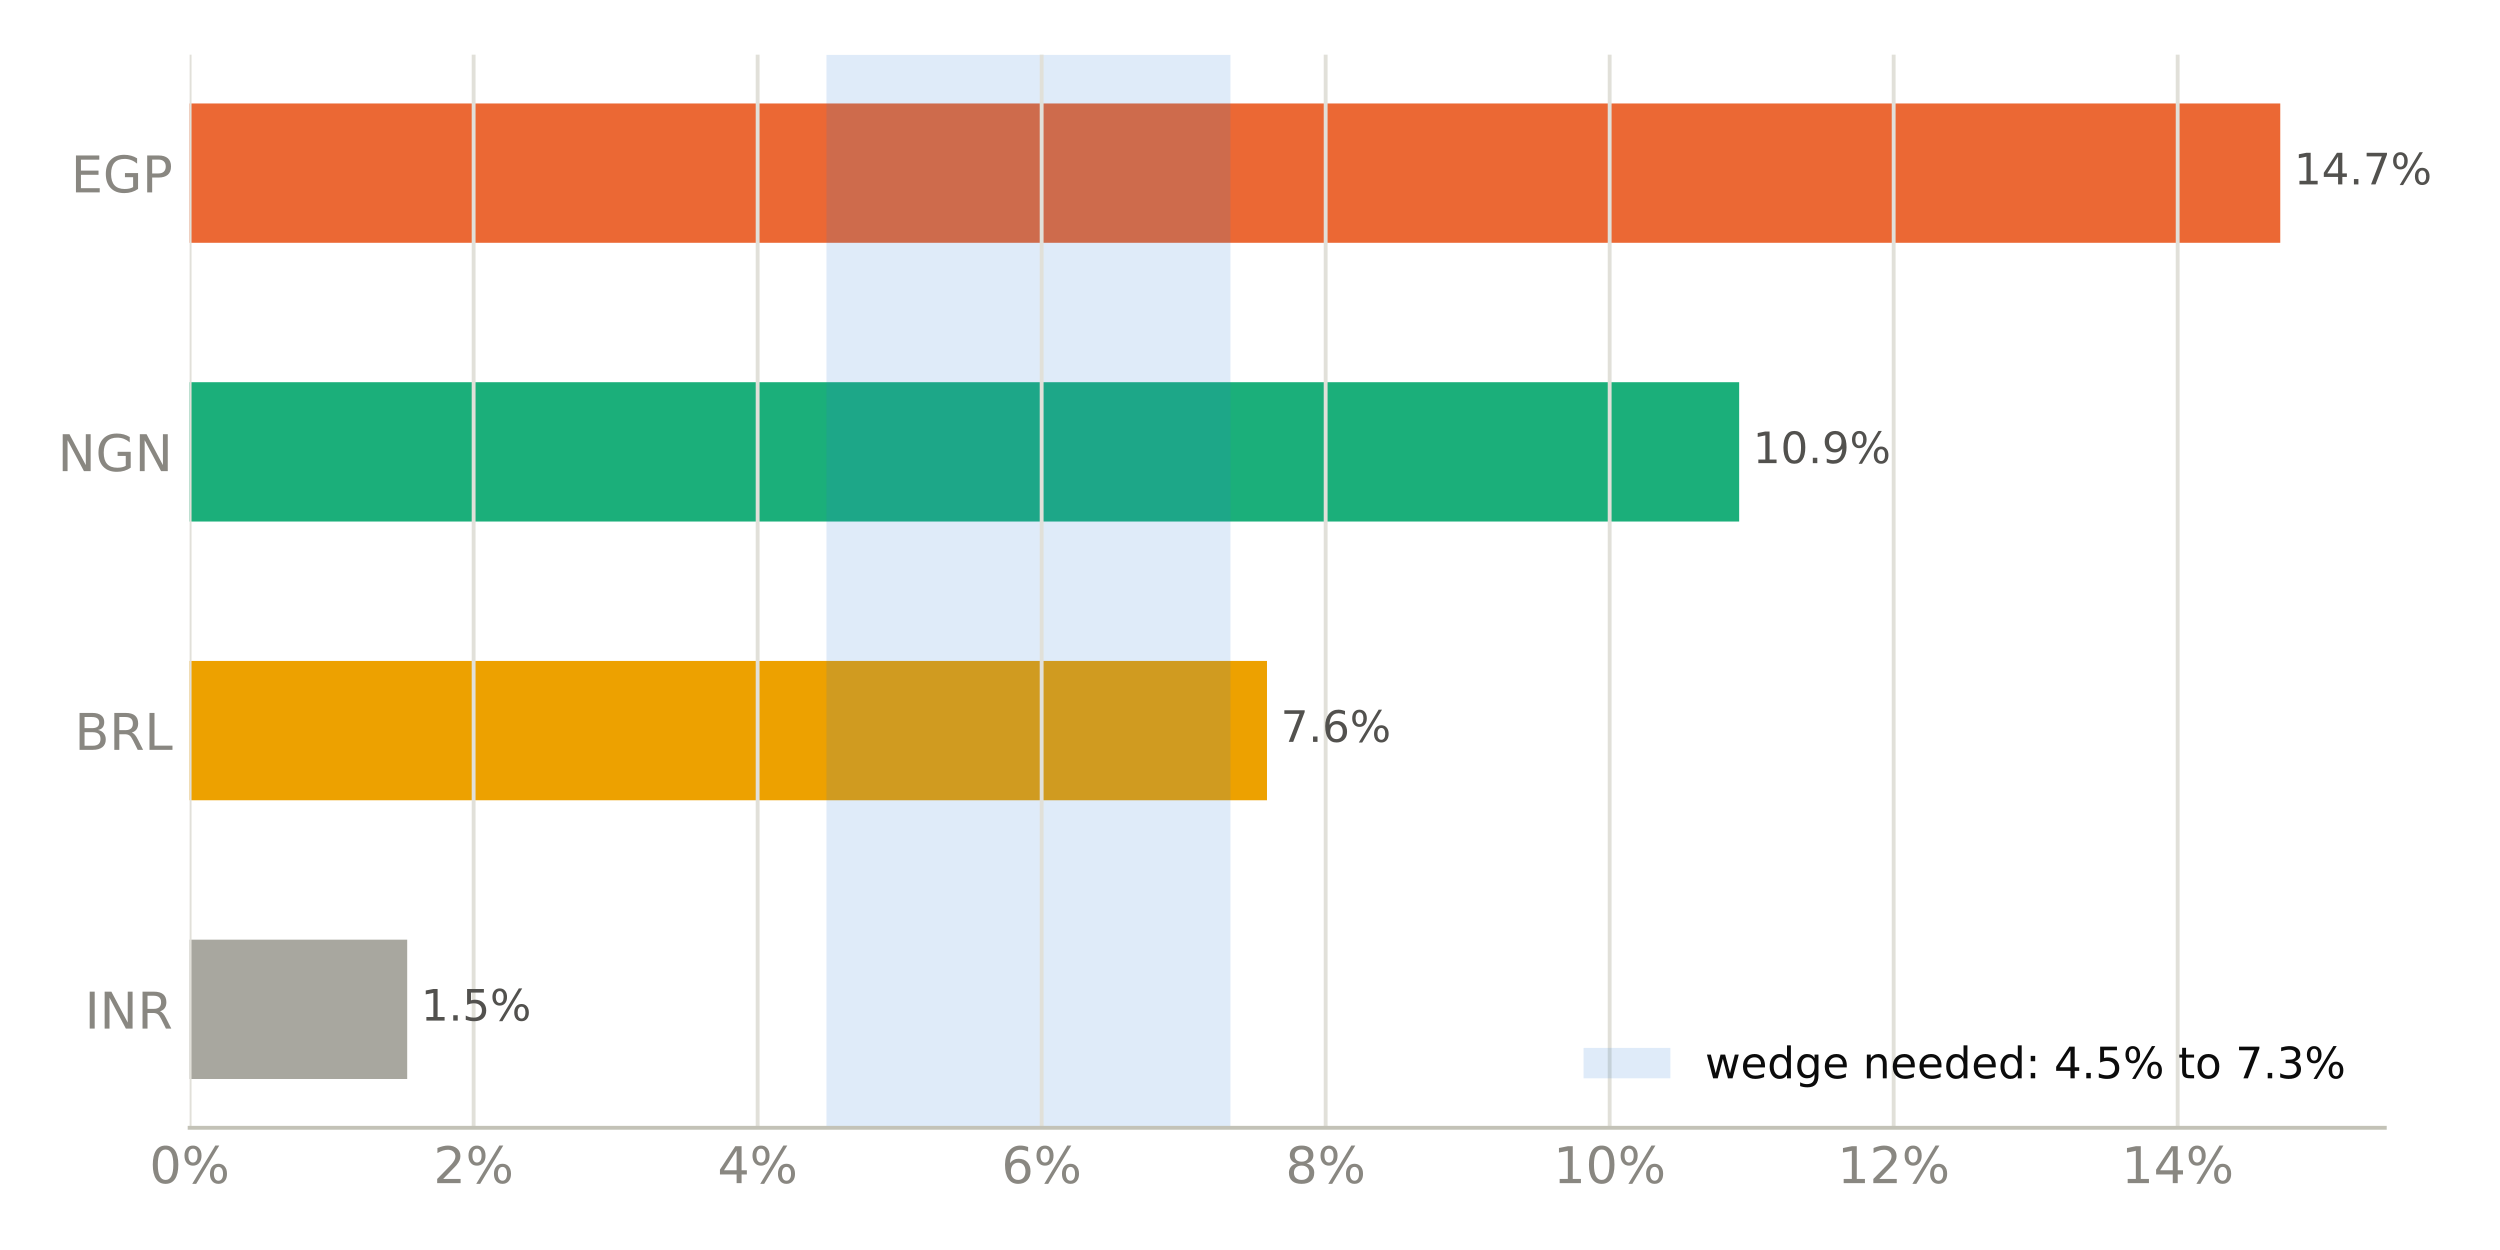
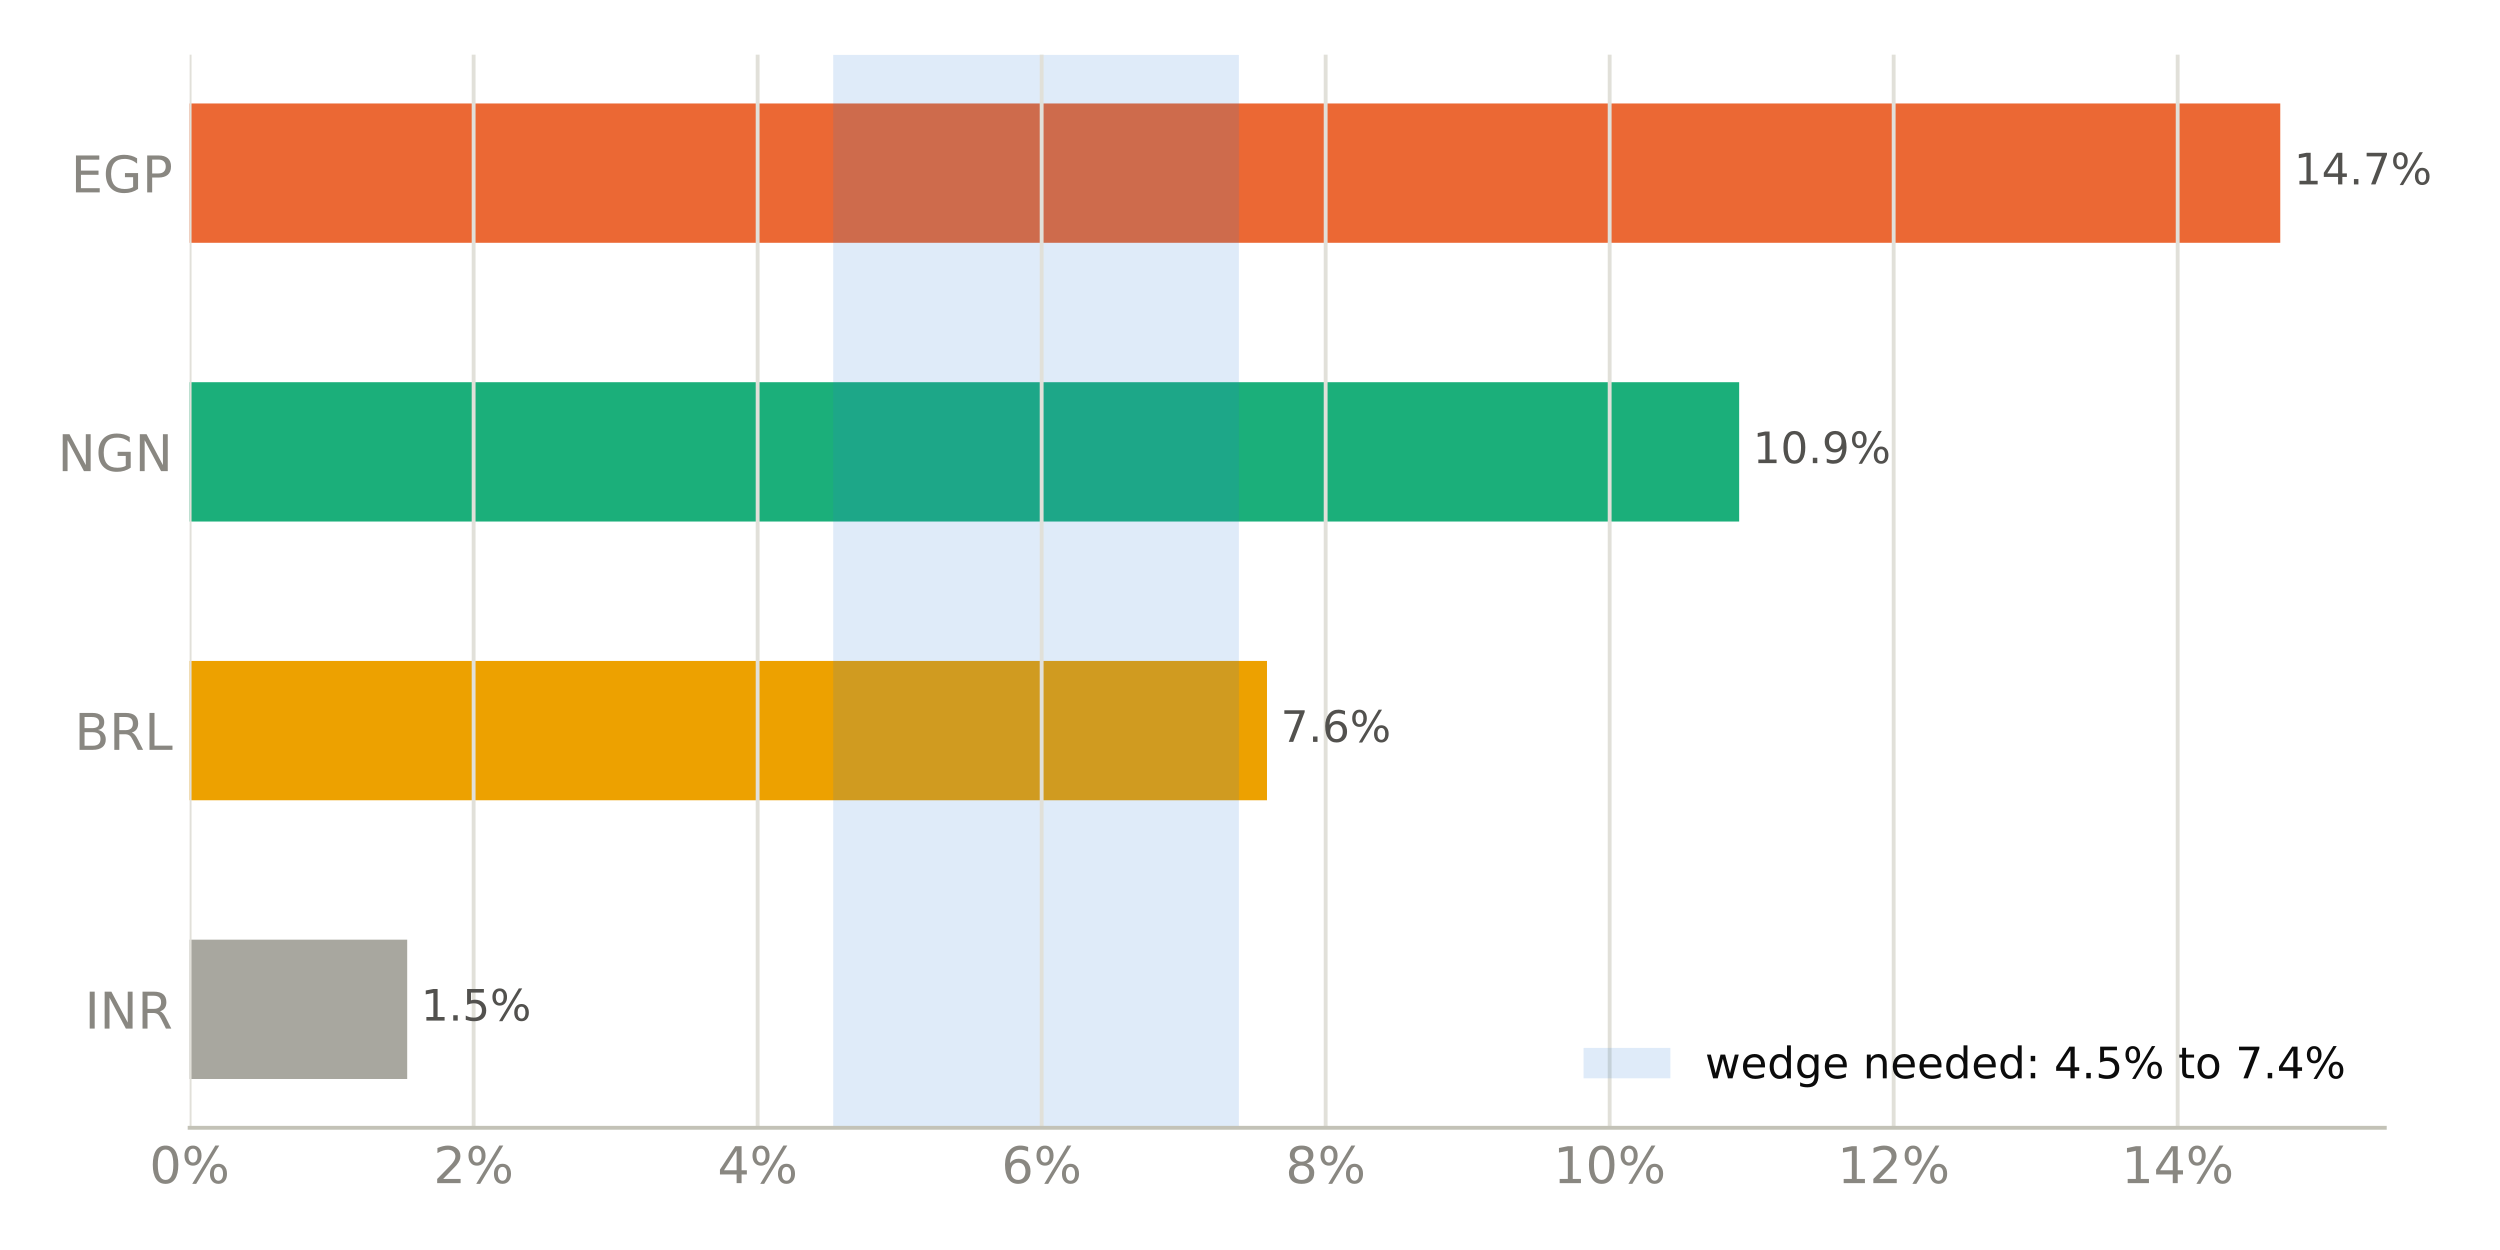
<svg xmlns="http://www.w3.org/2000/svg" xmlns:xlink="http://www.w3.org/1999/xlink" width="518.4pt" height="259.2pt" viewBox="0 0 518.4 259.2" version="1.1">
  <defs>
    <style type="text/css">*{stroke-linejoin: round; stroke-linecap: butt}</style>
  </defs>
  <g id="figure_1">
    <g id="patch_1">
      <path d="M 0 259.2  L 518.4 259.2  L 518.4 0  L 0 0  z " style="fill: #ffffff" />
    </g>
    <g id="axes_1">
      <g id="patch_2">
        <path d="M 39.32 233.86  L 494.511 233.86  L 494.511 11.34  L 39.32 11.34  z " style="fill: #ffffff" />
      </g>
      <g id="patch_3">
-         <path d="M 39.32 223.745  L 84.436 223.745  L 84.436 194.847  L 39.32 194.847  z " clip-path="url(#p2141959463)" style="fill: #a8a79f" />
+         <path d="M 39.32 223.745  L 84.436 223.745  L 84.436 194.847  L 39.32 194.847  z " clip-path="url(#p4a7c0ef555)" style="fill: #a8a79f" />
      </g>
      <g id="patch_4">
-         <path d="M 39.32 165.948  L 262.723 165.948  L 262.723 137.049  L 39.32 137.049  z " clip-path="url(#p2141959463)" style="fill: #eda100" />
+         <path d="M 39.32 165.948  L 262.723 165.948  L 262.723 137.049  L 39.32 137.049  z " clip-path="url(#p4a7c0ef555)" style="fill: #eda100" />
      </g>
      <g id="patch_5">
-         <path d="M 39.32 108.151  L 360.632 108.151  L 360.632 79.252  L 39.32 79.252  z " clip-path="url(#p2141959463)" style="fill: #1baf7a" />
+         <path d="M 39.32 108.151  L 360.632 108.151  L 360.632 79.252  L 39.32 79.252  z " clip-path="url(#p4a7c0ef555)" style="fill: #1baf7a" />
      </g>
      <g id="patch_6">
-         <path d="M 39.32 50.353  L 472.836 50.353  L 472.836 21.455  L 39.32 21.455  z " clip-path="url(#p2141959463)" style="fill: #eb6834" />
+         <path d="M 39.32 50.353  L 472.836 50.353  L 472.836 21.455  L 39.32 21.455  z " clip-path="url(#p4a7c0ef555)" style="fill: #eb6834" />
      </g>
      <g id="patch_7">
-         <path d="M 171.379 233.86  L 255.145 233.86  L 255.145 11.34  L 171.379 11.34  z " clip-path="url(#p2141959463)" style="fill: #2a78d6; opacity: 0.15" />
+         <path d="M 172.775 233.86  L 256.89 233.86  L 256.89 11.34  L 172.775 11.34  z " clip-path="url(#p4a7c0ef555)" style="fill: #2a78d6; opacity: 0.15" />
      </g>
      <g id="matplotlib.axis_1">
        <g id="xtick_1">
          <g id="line2d_1">
-             <path d="M 39.32 233.86  L 39.32 11.34  " clip-path="url(#p2141959463)" style="fill: none; stroke: #e1e0d9; stroke-width: 0.8; stroke-linecap: square" />
+             <path d="M 39.32 233.86  L 39.32 11.34  " clip-path="url(#p4a7c0ef555)" style="fill: none; stroke: #e1e0d9; stroke-width: 0.8; stroke-linecap: square" />
          </g>
          <g id="line2d_2" />
          <g id="text_1">
            <g style="fill: #898781" transform="translate(30.99137 245.3375) scale(0.105 -0.105)">
              <defs>
                <path id="DejaVuSans-13" d="M 2034 4250  Q 1547 4250 1301 3770  Q 1056 3291 1056 2328  Q 1056 1369 1301 889  Q 1547 409 2034 409  Q 2525 409 2770 889  Q 3016 1369 3016 2328  Q 3016 3291 2770 3770  Q 2525 4250 2034 4250  z M 2034 4750  Q 2819 4750 3233 4129  Q 3647 3509 3647 2328  Q 3647 1150 3233 529  Q 2819 -91 2034 -91  Q 1250 -91 836 529  Q 422 1150 422 2328  Q 422 3509 836 4129  Q 1250 4750 2034 4750  z " transform="scale(0.015625)" />
                <path id="DejaVuSans-8" d="M 4653 2053  Q 4381 2053 4226 1822  Q 4072 1591 4072 1178  Q 4072 772 4226 539  Q 4381 306 4653 306  Q 4919 306 5073 539  Q 5228 772 5228 1178  Q 5228 1588 5073 1820  Q 4919 2053 4653 2053  z M 4653 2450  Q 5147 2450 5437 2106  Q 5728 1763 5728 1178  Q 5728 594 5436 251  Q 5144 -91 4653 -91  Q 4153 -91 3862 251  Q 3572 594 3572 1178  Q 3572 1766 3864 2108  Q 4156 2450 4653 2450  z M 1428 4353  Q 1159 4353 1004 4120  Q 850 3888 850 3481  Q 850 3069 1003 2837  Q 1156 2606 1428 2606  Q 1700 2606 1854 2837  Q 2009 3069 2009 3481  Q 2009 3884 1853 4118  Q 1697 4353 1428 4353  z M 4250 4750  L 4750 4750  L 1831 -91  L 1331 -91  L 4250 4750  z M 1428 4750  Q 1922 4750 2215 4408  Q 2509 4066 2509 3481  Q 2509 2891 2217 2550  Q 1925 2209 1428 2209  Q 931 2209 642 2551  Q 353 2894 353 3481  Q 353 4063 643 4406  Q 934 4750 1428 4750  z " transform="scale(0.015625)" />
              </defs>
              <use xlink:href="#DejaVuSans-13" />
              <use xlink:href="#DejaVuSans-8" transform="translate(63.625 0)" />
            </g>
          </g>
        </g>
        <g id="xtick_2">
          <g id="line2d_3">
-             <path d="M 98.212 233.86  L 98.212 11.34  " clip-path="url(#p2141959463)" style="fill: none; stroke: #e1e0d9; stroke-width: 0.8; stroke-linecap: square" />
+             <path d="M 98.212 233.86  L 98.212 11.34  " clip-path="url(#p4a7c0ef555)" style="fill: none; stroke: #e1e0d9; stroke-width: 0.8; stroke-linecap: square" />
          </g>
          <g id="line2d_4" />
          <g id="text_2">
            <g style="fill: #898781" transform="translate(89.88326 245.3375) scale(0.105 -0.105)">
              <defs>
                <path id="DejaVuSans-15" d="M 1228 531  L 3431 531  L 3431 0  L 469 0  L 469 531  Q 828 903 1448 1529  Q 2069 2156 2228 2338  Q 2531 2678 2651 2914  Q 2772 3150 2772 3378  Q 2772 3750 2511 3984  Q 2250 4219 1831 4219  Q 1534 4219 1204 4116  Q 875 4013 500 3803  L 500 4441  Q 881 4594 1212 4672  Q 1544 4750 1819 4750  Q 2544 4750 2975 4387  Q 3406 4025 3406 3419  Q 3406 3131 3298 2873  Q 3191 2616 2906 2266  Q 2828 2175 2409 1742  Q 1991 1309 1228 531  z " transform="scale(0.015625)" />
              </defs>
              <use xlink:href="#DejaVuSans-15" />
              <use xlink:href="#DejaVuSans-8" transform="translate(63.625 0)" />
            </g>
          </g>
        </g>
        <g id="xtick_3">
          <g id="line2d_5">
-             <path d="M 157.104 233.86  L 157.104 11.34  " clip-path="url(#p2141959463)" style="fill: none; stroke: #e1e0d9; stroke-width: 0.8; stroke-linecap: square" />
+             <path d="M 157.104 233.86  L 157.104 11.34  " clip-path="url(#p4a7c0ef555)" style="fill: none; stroke: #e1e0d9; stroke-width: 0.8; stroke-linecap: square" />
          </g>
          <g id="line2d_6" />
          <g id="text_3">
            <g style="fill: #898781" transform="translate(148.7752 245.3375) scale(0.105 -0.105)">
              <defs>
                <path id="DejaVuSans-17" d="M 2419 4116  L 825 1625  L 2419 1625  L 2419 4116  z M 2253 4666  L 3047 4666  L 3047 1625  L 3713 1625  L 3713 1100  L 3047 1100  L 3047 0  L 2419 0  L 2419 1100  L 313 1100  L 313 1709  L 2253 4666  z " transform="scale(0.015625)" />
              </defs>
              <use xlink:href="#DejaVuSans-17" />
              <use xlink:href="#DejaVuSans-8" transform="translate(63.625 0)" />
            </g>
          </g>
        </g>
        <g id="xtick_4">
          <g id="line2d_7">
-             <path d="M 215.996 233.86  L 215.996 11.34  " clip-path="url(#p2141959463)" style="fill: none; stroke: #e1e0d9; stroke-width: 0.8; stroke-linecap: square" />
+             <path d="M 215.996 233.86  L 215.996 11.34  " clip-path="url(#p4a7c0ef555)" style="fill: none; stroke: #e1e0d9; stroke-width: 0.8; stroke-linecap: square" />
          </g>
          <g id="line2d_8" />
          <g id="text_4">
            <g style="fill: #898781" transform="translate(207.6671 245.3375) scale(0.105 -0.105)">
              <defs>
                <path id="DejaVuSans-19" d="M 2113 2584  Q 1688 2584 1439 2293  Q 1191 2003 1191 1497  Q 1191 994 1439 701  Q 1688 409 2113 409  Q 2538 409 2786 701  Q 3034 994 3034 1497  Q 3034 2003 2786 2293  Q 2538 2584 2113 2584  z M 3366 4563  L 3366 3988  Q 3128 4100 2886 4159  Q 2644 4219 2406 4219  Q 1781 4219 1451 3797  Q 1122 3375 1075 2522  Q 1259 2794 1537 2939  Q 1816 3084 2150 3084  Q 2853 3084 3261 2657  Q 3669 2231 3669 1497  Q 3669 778 3244 343  Q 2819 -91 2113 -91  Q 1303 -91 875 529  Q 447 1150 447 2328  Q 447 3434 972 4092  Q 1497 4750 2381 4750  Q 2619 4750 2861 4703  Q 3103 4656 3366 4563  z " transform="scale(0.015625)" />
              </defs>
              <use xlink:href="#DejaVuSans-19" />
              <use xlink:href="#DejaVuSans-8" transform="translate(63.625 0)" />
            </g>
          </g>
        </g>
        <g id="xtick_5">
          <g id="line2d_9">
-             <path d="M 274.888 233.86  L 274.888 11.34  " clip-path="url(#p2141959463)" style="fill: none; stroke: #e1e0d9; stroke-width: 0.8; stroke-linecap: square" />
+             <path d="M 274.888 233.86  L 274.888 11.34  " clip-path="url(#p4a7c0ef555)" style="fill: none; stroke: #e1e0d9; stroke-width: 0.8; stroke-linecap: square" />
          </g>
          <g id="line2d_10" />
          <g id="text_5">
            <g style="fill: #898781" transform="translate(266.559 245.3375) scale(0.105 -0.105)">
              <defs>
                <path id="DejaVuSans-1b" d="M 2034 2216  Q 1584 2216 1326 1975  Q 1069 1734 1069 1313  Q 1069 891 1326 650  Q 1584 409 2034 409  Q 2484 409 2743 651  Q 3003 894 3003 1313  Q 3003 1734 2745 1975  Q 2488 2216 2034 2216  z M 1403 2484  Q 997 2584 770 2862  Q 544 3141 544 3541  Q 544 4100 942 4425  Q 1341 4750 2034 4750  Q 2731 4750 3128 4425  Q 3525 4100 3525 3541  Q 3525 3141 3298 2862  Q 3072 2584 2669 2484  Q 3125 2378 3379 2068  Q 3634 1759 3634 1313  Q 3634 634 3220 271  Q 2806 -91 2034 -91  Q 1263 -91 848 271  Q 434 634 434 1313  Q 434 1759 690 2068  Q 947 2378 1403 2484  z M 1172 3481  Q 1172 3119 1398 2916  Q 1625 2713 2034 2713  Q 2441 2713 2670 2916  Q 2900 3119 2900 3481  Q 2900 3844 2670 4047  Q 2441 4250 2034 4250  Q 1625 4250 1398 4047  Q 1172 3844 1172 3481  z " transform="scale(0.015625)" />
              </defs>
              <use xlink:href="#DejaVuSans-1b" />
              <use xlink:href="#DejaVuSans-8" transform="translate(63.625 0)" />
            </g>
          </g>
        </g>
        <g id="xtick_6">
          <g id="line2d_11">
-             <path d="M 333.779 233.86  L 333.779 11.34  " clip-path="url(#p2141959463)" style="fill: none; stroke: #e1e0d9; stroke-width: 0.8; stroke-linecap: square" />
+             <path d="M 333.779 233.86  L 333.779 11.34  " clip-path="url(#p4a7c0ef555)" style="fill: none; stroke: #e1e0d9; stroke-width: 0.8; stroke-linecap: square" />
          </g>
          <g id="line2d_12" />
          <g id="text_6">
            <g style="fill: #898781" transform="translate(322.1105 245.3375) scale(0.105 -0.105)">
              <defs>
                <path id="DejaVuSans-14" d="M 794 531  L 1825 531  L 1825 4091  L 703 3866  L 703 4441  L 1819 4666  L 2450 4666  L 2450 531  L 3481 531  L 3481 0  L 794 0  L 794 531  z " transform="scale(0.015625)" />
              </defs>
              <use xlink:href="#DejaVuSans-14" />
              <use xlink:href="#DejaVuSans-13" transform="translate(63.625 0)" />
              <use xlink:href="#DejaVuSans-8" transform="translate(127.25 0)" />
            </g>
          </g>
        </g>
        <g id="xtick_7">
          <g id="line2d_13">
-             <path d="M 392.671 233.86  L 392.671 11.34  " clip-path="url(#p2141959463)" style="fill: none; stroke: #e1e0d9; stroke-width: 0.8; stroke-linecap: square" />
+             <path d="M 392.671 233.86  L 392.671 11.34  " clip-path="url(#p4a7c0ef555)" style="fill: none; stroke: #e1e0d9; stroke-width: 0.8; stroke-linecap: square" />
          </g>
          <g id="line2d_14" />
          <g id="text_7">
            <g style="fill: #898781" transform="translate(381.0024 245.3375) scale(0.105 -0.105)">
              <use xlink:href="#DejaVuSans-14" />
              <use xlink:href="#DejaVuSans-15" transform="translate(63.625 0)" />
              <use xlink:href="#DejaVuSans-8" transform="translate(127.25 0)" />
            </g>
          </g>
        </g>
        <g id="xtick_8">
          <g id="line2d_15">
-             <path d="M 451.563 233.86  L 451.563 11.34  " clip-path="url(#p2141959463)" style="fill: none; stroke: #e1e0d9; stroke-width: 0.8; stroke-linecap: square" />
+             <path d="M 451.563 233.86  L 451.563 11.34  " clip-path="url(#p4a7c0ef555)" style="fill: none; stroke: #e1e0d9; stroke-width: 0.8; stroke-linecap: square" />
          </g>
          <g id="line2d_16" />
          <g id="text_8">
            <g style="fill: #898781" transform="translate(439.8943 245.3375) scale(0.105 -0.105)">
              <use xlink:href="#DejaVuSans-14" />
              <use xlink:href="#DejaVuSans-17" transform="translate(63.625 0)" />
              <use xlink:href="#DejaVuSans-8" transform="translate(127.25 0)" />
            </g>
          </g>
        </g>
      </g>
      <g id="matplotlib.axis_2">
        <g id="ytick_1">
          <g id="line2d_17" />
          <g id="text_9">
            <g style="fill: #898781" transform="translate(17.57133 213.2849) scale(0.105 -0.105)">
              <defs>
                <path id="DejaVuSans-2c" d="M 628 4666  L 1259 4666  L 1259 0  L 628 0  L 628 4666  z " transform="scale(0.015625)" />
                <path id="DejaVuSans-31" d="M 628 4666  L 1478 4666  L 3547 763  L 3547 4666  L 4159 4666  L 4159 0  L 3309 0  L 1241 3903  L 1241 0  L 628 0  L 628 4666  z " transform="scale(0.015625)" />
                <path id="DejaVuSans-35" d="M 2841 2188  Q 3044 2119 3236 1894  Q 3428 1669 3622 1275  L 4263 0  L 3584 0  L 2988 1197  Q 2756 1666 2539 1819  Q 2322 1972 1947 1972  L 1259 1972  L 1259 0  L 628 0  L 628 4666  L 2053 4666  Q 2853 4666 3247 4331  Q 3641 3997 3641 3322  Q 3641 2881 3436 2590  Q 3231 2300 2841 2188  z M 1259 4147  L 1259 2491  L 2053 2491  Q 2509 2491 2742 2702  Q 2975 2913 2975 3322  Q 2975 3731 2742 3939  Q 2509 4147 2053 4147  L 1259 4147  z " transform="scale(0.015625)" />
              </defs>
              <use xlink:href="#DejaVuSans-2c" />
              <use xlink:href="#DejaVuSans-31" transform="translate(29.5 0)" />
              <use xlink:href="#DejaVuSans-35" transform="translate(104.3125 0)" />
            </g>
          </g>
        </g>
        <g id="ytick_2">
          <g id="line2d_18" />
          <g id="text_10">
            <g style="fill: #898781" transform="translate(15.46969 155.4875) scale(0.105 -0.105)">
              <defs>
                <path id="DejaVuSans-25" d="M 1259 2228  L 1259 519  L 2272 519  Q 2781 519 3026 730  Q 3272 941 3272 1375  Q 3272 1813 3026 2020  Q 2781 2228 2272 2228  L 1259 2228  z M 1259 4147  L 1259 2741  L 2194 2741  Q 2656 2741 2882 2914  Q 3109 3088 3109 3444  Q 3109 3797 2882 3972  Q 2656 4147 2194 4147  L 1259 4147  z M 628 4666  L 2241 4666  Q 2963 4666 3353 4366  Q 3744 4066 3744 3513  Q 3744 3084 3544 2831  Q 3344 2578 2956 2516  Q 3422 2416 3680 2098  Q 3938 1781 3938 1306  Q 3938 681 3513 340  Q 3088 0 2303 0  L 628 0  L 628 4666  z " transform="scale(0.015625)" />
                <path id="DejaVuSans-2f" d="M 628 4666  L 1259 4666  L 1259 531  L 3531 531  L 3531 0  L 628 0  L 628 4666  z " transform="scale(0.015625)" />
              </defs>
              <use xlink:href="#DejaVuSans-25" />
              <use xlink:href="#DejaVuSans-35" transform="translate(68.60938 0)" />
              <use xlink:href="#DejaVuSans-2f" transform="translate(138.0938 0)" />
            </g>
          </g>
        </g>
        <g id="ytick_3">
          <g id="line2d_19" />
          <g id="text_11">
            <g style="fill: #898781" transform="translate(11.97352 97.69007) scale(0.105 -0.105)">
              <defs>
                <path id="DejaVuSans-2a" d="M 3809 666  L 3809 1919  L 2778 1919  L 2778 2438  L 4434 2438  L 4434 434  Q 4069 175 3628 42  Q 3188 -91 2688 -91  Q 1594 -91 976 548  Q 359 1188 359 2328  Q 359 3472 976 4111  Q 1594 4750 2688 4750  Q 3144 4750 3555 4637  Q 3966 4525 4313 4306  L 4313 3634  Q 3963 3931 3569 4081  Q 3175 4231 2741 4231  Q 1884 4231 1454 3753  Q 1025 3275 1025 2328  Q 1025 1384 1454 906  Q 1884 428 2741 428  Q 3075 428 3337 486  Q 3600 544 3809 666  z " transform="scale(0.015625)" />
              </defs>
              <use xlink:href="#DejaVuSans-31" />
              <use xlink:href="#DejaVuSans-2a" transform="translate(74.8125 0)" />
              <use xlink:href="#DejaVuSans-31" transform="translate(152.2969 0)" />
            </g>
          </g>
        </g>
        <g id="ytick_4">
          <g id="line2d_20" />
          <g id="text_12">
            <g style="fill: #898781" transform="translate(14.71828 39.89267) scale(0.105 -0.105)">
              <defs>
                <path id="DejaVuSans-28" d="M 628 4666  L 3578 4666  L 3578 4134  L 1259 4134  L 1259 2753  L 3481 2753  L 3481 2222  L 1259 2222  L 1259 531  L 3634 531  L 3634 0  L 628 0  L 628 4666  z " transform="scale(0.015625)" />
                <path id="DejaVuSans-33" d="M 1259 4147  L 1259 2394  L 2053 2394  Q 2494 2394 2734 2622  Q 2975 2850 2975 3272  Q 2975 3691 2734 3919  Q 2494 4147 2053 4147  L 1259 4147  z M 628 4666  L 2053 4666  Q 2838 4666 3239 4311  Q 3641 3956 3641 3272  Q 3641 2581 3239 2228  Q 2838 1875 2053 1875  L 1259 1875  L 1259 0  L 628 0  L 628 4666  z " transform="scale(0.015625)" />
              </defs>
              <use xlink:href="#DejaVuSans-28" />
              <use xlink:href="#DejaVuSans-2a" transform="translate(63.1875 0)" />
              <use xlink:href="#DejaVuSans-33" transform="translate(140.6719 0)" />
            </g>
          </g>
        </g>
      </g>
      <g id="patch_8">
        <path d="M 39.32 233.86  L 494.511 233.86  " style="fill: none; stroke: #c3c2b7; stroke-width: 0.8; stroke-linejoin: miter; stroke-linecap: square" />
      </g>
      <g id="text_13">
        <g style="fill: #52514e" transform="translate(84.43636 211.634) scale(0.09 -0.09)">
          <defs>
            <path id="DejaVuSans-3" transform="scale(0.015625)" />
            <path id="DejaVuSans-11" d="M 684 794  L 1344 794  L 1344 0  L 684 0  L 684 794  z " transform="scale(0.015625)" />
            <path id="DejaVuSans-18" d="M 691 4666  L 3169 4666  L 3169 4134  L 1269 4134  L 1269 2991  Q 1406 3038 1543 3061  Q 1681 3084 1819 3084  Q 2600 3084 3056 2656  Q 3513 2228 3513 1497  Q 3513 744 3044 326  Q 2575 -91 1722 -91  Q 1428 -91 1123 -41  Q 819 9 494 109  L 494 744  Q 775 591 1075 516  Q 1375 441 1709 441  Q 2250 441 2565 725  Q 2881 1009 2881 1497  Q 2881 1984 2565 2268  Q 2250 2553 1709 2553  Q 1456 2553 1204 2497  Q 953 2441 691 2322  L 691 4666  z " transform="scale(0.015625)" />
          </defs>
          <use xlink:href="#DejaVuSans-3" />
          <use xlink:href="#DejaVuSans-14" transform="translate(31.78125 0)" />
          <use xlink:href="#DejaVuSans-11" transform="translate(95.40625 0)" />
          <use xlink:href="#DejaVuSans-18" transform="translate(127.1875 0)" />
          <use xlink:href="#DejaVuSans-8" transform="translate(190.8125 0)" />
        </g>
      </g>
      <g id="text_14">
        <g style="fill: #52514e" transform="translate(262.7225 153.8366) scale(0.09 -0.09)">
          <defs>
            <path id="DejaVuSans-1a" d="M 525 4666  L 3525 4666  L 3525 4397  L 1831 0  L 1172 0  L 2766 4134  L 525 4134  L 525 4666  z " transform="scale(0.015625)" />
          </defs>
          <use xlink:href="#DejaVuSans-3" />
          <use xlink:href="#DejaVuSans-1a" transform="translate(31.78125 0)" />
          <use xlink:href="#DejaVuSans-11" transform="translate(95.40625 0)" />
          <use xlink:href="#DejaVuSans-19" transform="translate(127.1875 0)" />
          <use xlink:href="#DejaVuSans-8" transform="translate(190.8125 0)" />
        </g>
      </g>
      <g id="text_15">
        <g style="fill: #52514e" transform="translate(360.6317 96.03919) scale(0.09 -0.09)">
          <defs>
            <path id="DejaVuSans-1c" d="M 703 97  L 703 672  Q 941 559 1184 500  Q 1428 441 1663 441  Q 2288 441 2617 861  Q 2947 1281 2994 2138  Q 2813 1869 2534 1725  Q 2256 1581 1919 1581  Q 1219 1581 811 2004  Q 403 2428 403 3163  Q 403 3881 828 4315  Q 1253 4750 1959 4750  Q 2769 4750 3195 4129  Q 3622 3509 3622 2328  Q 3622 1225 3098 567  Q 2575 -91 1691 -91  Q 1453 -91 1209 -44  Q 966 3 703 97  z M 1959 2075  Q 2384 2075 2632 2365  Q 2881 2656 2881 3163  Q 2881 3666 2632 3958  Q 2384 4250 1959 4250  Q 1534 4250 1286 3958  Q 1038 3666 1038 3163  Q 1038 2656 1286 2365  Q 1534 2075 1959 2075  z " transform="scale(0.015625)" />
          </defs>
          <use xlink:href="#DejaVuSans-3" />
          <use xlink:href="#DejaVuSans-14" transform="translate(31.78125 0)" />
          <use xlink:href="#DejaVuSans-13" transform="translate(95.40625 0)" />
          <use xlink:href="#DejaVuSans-11" transform="translate(159.0312 0)" />
          <use xlink:href="#DejaVuSans-1c" transform="translate(190.8125 0)" />
          <use xlink:href="#DejaVuSans-8" transform="translate(254.4375 0)" />
        </g>
      </g>
      <g id="text_16">
        <g style="fill: #52514e" transform="translate(472.8356 38.24179) scale(0.09 -0.09)">
          <use xlink:href="#DejaVuSans-3" />
          <use xlink:href="#DejaVuSans-14" transform="translate(31.78125 0)" />
          <use xlink:href="#DejaVuSans-17" transform="translate(95.40625 0)" />
          <use xlink:href="#DejaVuSans-11" transform="translate(159.0312 0)" />
          <use xlink:href="#DejaVuSans-1a" transform="translate(190.8125 0)" />
          <use xlink:href="#DejaVuSans-8" transform="translate(254.4375 0)" />
        </g>
      </g>
      <g id="legend_1">
        <g id="patch_9">
          <path d="M 328.367 223.598  L 346.367 223.598  L 346.367 217.298  L 328.367 217.298  z " style="fill: #2a78d6; opacity: 0.15" />
        </g>
        <g id="text_17">
          <g style="fill: #0b0b0b" transform="translate(353.5672 223.5979) scale(0.09 -0.09)">
            <defs>
              <path id="DejaVuSans-5a" d="M 269 3500  L 844 3500  L 1563 769  L 2278 3500  L 2956 3500  L 3675 769  L 4391 3500  L 4966 3500  L 4050 0  L 3372 0  L 2619 2869  L 1863 0  L 1184 0  L 269 3500  z " transform="scale(0.015625)" />
              <path id="DejaVuSans-48" d="M 3597 1894  L 3597 1613  L 953 1613  Q 991 1019 1311 708  Q 1631 397 2203 397  Q 2534 397 2845 478  Q 3156 559 3463 722  L 3463 178  Q 3153 47 2828 -22  Q 2503 -91 2169 -91  Q 1331 -91 842 396  Q 353 884 353 1716  Q 353 2575 817 3079  Q 1281 3584 2069 3584  Q 2775 3584 3186 3129  Q 3597 2675 3597 1894  z M 3022 2063  Q 3016 2534 2758 2815  Q 2500 3097 2075 3097  Q 1594 3097 1305 2825  Q 1016 2553 972 2059  L 3022 2063  z " transform="scale(0.015625)" />
              <path id="DejaVuSans-47" d="M 2906 2969  L 2906 4863  L 3481 4863  L 3481 0  L 2906 0  L 2906 525  Q 2725 213 2448 61  Q 2172 -91 1784 -91  Q 1150 -91 751 415  Q 353 922 353 1747  Q 353 2572 751 3078  Q 1150 3584 1784 3584  Q 2172 3584 2448 3432  Q 2725 3281 2906 2969  z M 947 1747  Q 947 1113 1208 752  Q 1469 391 1925 391  Q 2381 391 2643 752  Q 2906 1113 2906 1747  Q 2906 2381 2643 2742  Q 2381 3103 1925 3103  Q 1469 3103 1208 2742  Q 947 2381 947 1747  z " transform="scale(0.015625)" />
              <path id="DejaVuSans-4a" d="M 2906 1791  Q 2906 2416 2648 2759  Q 2391 3103 1925 3103  Q 1463 3103 1205 2759  Q 947 2416 947 1791  Q 947 1169 1205 825  Q 1463 481 1925 481  Q 2391 481 2648 825  Q 2906 1169 2906 1791  z M 3481 434  Q 3481 -459 3084 -895  Q 2688 -1331 1869 -1331  Q 1566 -1331 1297 -1286  Q 1028 -1241 775 -1147  L 775 -588  Q 1028 -725 1275 -790  Q 1522 -856 1778 -856  Q 2344 -856 2625 -561  Q 2906 -266 2906 331  L 2906 616  Q 2728 306 2450 153  Q 2172 0 1784 0  Q 1141 0 747 490  Q 353 981 353 1791  Q 353 2603 747 3093  Q 1141 3584 1784 3584  Q 2172 3584 2450 3431  Q 2728 3278 2906 2969  L 2906 3500  L 3481 3500  L 3481 434  z " transform="scale(0.015625)" />
              <path id="DejaVuSans-51" d="M 3513 2113  L 3513 0  L 2938 0  L 2938 2094  Q 2938 2591 2744 2837  Q 2550 3084 2163 3084  Q 1697 3084 1428 2787  Q 1159 2491 1159 1978  L 1159 0  L 581 0  L 581 3500  L 1159 3500  L 1159 2956  Q 1366 3272 1645 3428  Q 1925 3584 2291 3584  Q 2894 3584 3203 3211  Q 3513 2838 3513 2113  z " transform="scale(0.015625)" />
              <path id="DejaVuSans-1d" d="M 750 794  L 1409 794  L 1409 0  L 750 0  L 750 794  z M 750 3309  L 1409 3309  L 1409 2516  L 750 2516  L 750 3309  z " transform="scale(0.015625)" />
              <path id="DejaVuSans-57" d="M 1172 4494  L 1172 3500  L 2356 3500  L 2356 3053  L 1172 3053  L 1172 1153  Q 1172 725 1289 603  Q 1406 481 1766 481  L 2356 481  L 2356 0  L 1766 0  Q 1100 0 847 248  Q 594 497 594 1153  L 594 3053  L 172 3053  L 172 3500  L 594 3500  L 594 4494  L 1172 4494  z " transform="scale(0.015625)" />
              <path id="DejaVuSans-52" d="M 1959 3097  Q 1497 3097 1228 2736  Q 959 2375 959 1747  Q 959 1119 1226 758  Q 1494 397 1959 397  Q 2419 397 2687 759  Q 2956 1122 2956 1747  Q 2956 2369 2687 2733  Q 2419 3097 1959 3097  z M 1959 3584  Q 2709 3584 3137 3096  Q 3566 2609 3566 1747  Q 3566 888 3137 398  Q 2709 -91 1959 -91  Q 1206 -91 779 398  Q 353 888 353 1747  Q 353 2609 779 3096  Q 1206 3584 1959 3584  z " transform="scale(0.015625)" />
-               <path id="DejaVuSans-16" d="M 2597 2516  Q 3050 2419 3304 2112  Q 3559 1806 3559 1356  Q 3559 666 3084 287  Q 2609 -91 1734 -91  Q 1441 -91 1130 -33  Q 819 25 488 141  L 488 750  Q 750 597 1062 519  Q 1375 441 1716 441  Q 2309 441 2620 675  Q 2931 909 2931 1356  Q 2931 1769 2642 2001  Q 2353 2234 1838 2234  L 1294 2234  L 1294 2753  L 1863 2753  Q 2328 2753 2575 2939  Q 2822 3125 2822 3475  Q 2822 3834 2567 4026  Q 2313 4219 1838 4219  Q 1578 4219 1281 4162  Q 984 4106 628 3988  L 628 4550  Q 988 4650 1302 4700  Q 1616 4750 1894 4750  Q 2613 4750 3031 4423  Q 3450 4097 3450 3541  Q 3450 3153 3228 2886  Q 3006 2619 2597 2516  z " transform="scale(0.015625)" />
            </defs>
            <use xlink:href="#DejaVuSans-5a" />
            <use xlink:href="#DejaVuSans-48" transform="translate(81.78125 0)" />
            <use xlink:href="#DejaVuSans-47" transform="translate(143.3125 0)" />
            <use xlink:href="#DejaVuSans-4a" transform="translate(206.7969 0)" />
            <use xlink:href="#DejaVuSans-48" transform="translate(270.2812 0)" />
            <use xlink:href="#DejaVuSans-3" transform="translate(331.8125 0)" />
            <use xlink:href="#DejaVuSans-51" transform="translate(363.5938 0)" />
            <use xlink:href="#DejaVuSans-48" transform="translate(426.9688 0)" />
            <use xlink:href="#DejaVuSans-48" transform="translate(488.5 0)" />
            <use xlink:href="#DejaVuSans-47" transform="translate(550.0312 0)" />
            <use xlink:href="#DejaVuSans-48" transform="translate(613.5156 0)" />
            <use xlink:href="#DejaVuSans-47" transform="translate(675.0469 0)" />
            <use xlink:href="#DejaVuSans-1d" transform="translate(738.5312 0)" />
            <use xlink:href="#DejaVuSans-3" transform="translate(772.2188 0)" />
            <use xlink:href="#DejaVuSans-17" transform="translate(804 0)" />
            <use xlink:href="#DejaVuSans-11" transform="translate(867.625 0)" />
            <use xlink:href="#DejaVuSans-18" transform="translate(899.4062 0)" />
            <use xlink:href="#DejaVuSans-8" transform="translate(963.0312 0)" />
            <use xlink:href="#DejaVuSans-3" transform="translate(1058.047 0)" />
            <use xlink:href="#DejaVuSans-57" transform="translate(1089.828 0)" />
            <use xlink:href="#DejaVuSans-52" transform="translate(1129.031 0)" />
            <use xlink:href="#DejaVuSans-3" transform="translate(1190.219 0)" />
            <use xlink:href="#DejaVuSans-1a" transform="translate(1222 0)" />
            <use xlink:href="#DejaVuSans-11" transform="translate(1285.625 0)" />
-             <use xlink:href="#DejaVuSans-16" transform="translate(1317.406 0)" />
+             <use xlink:href="#DejaVuSans-17" transform="translate(1317.406 0)" />
            <use xlink:href="#DejaVuSans-8" transform="translate(1381.031 0)" />
          </g>
        </g>
      </g>
    </g>
  </g>
  <defs>
-     <clipPath id="p2141959463">
+     <clipPath id="p4a7c0ef555">
      <rect x="39.32" y="11.34" width="455.191" height="222.52" />
    </clipPath>
  </defs>
</svg>
